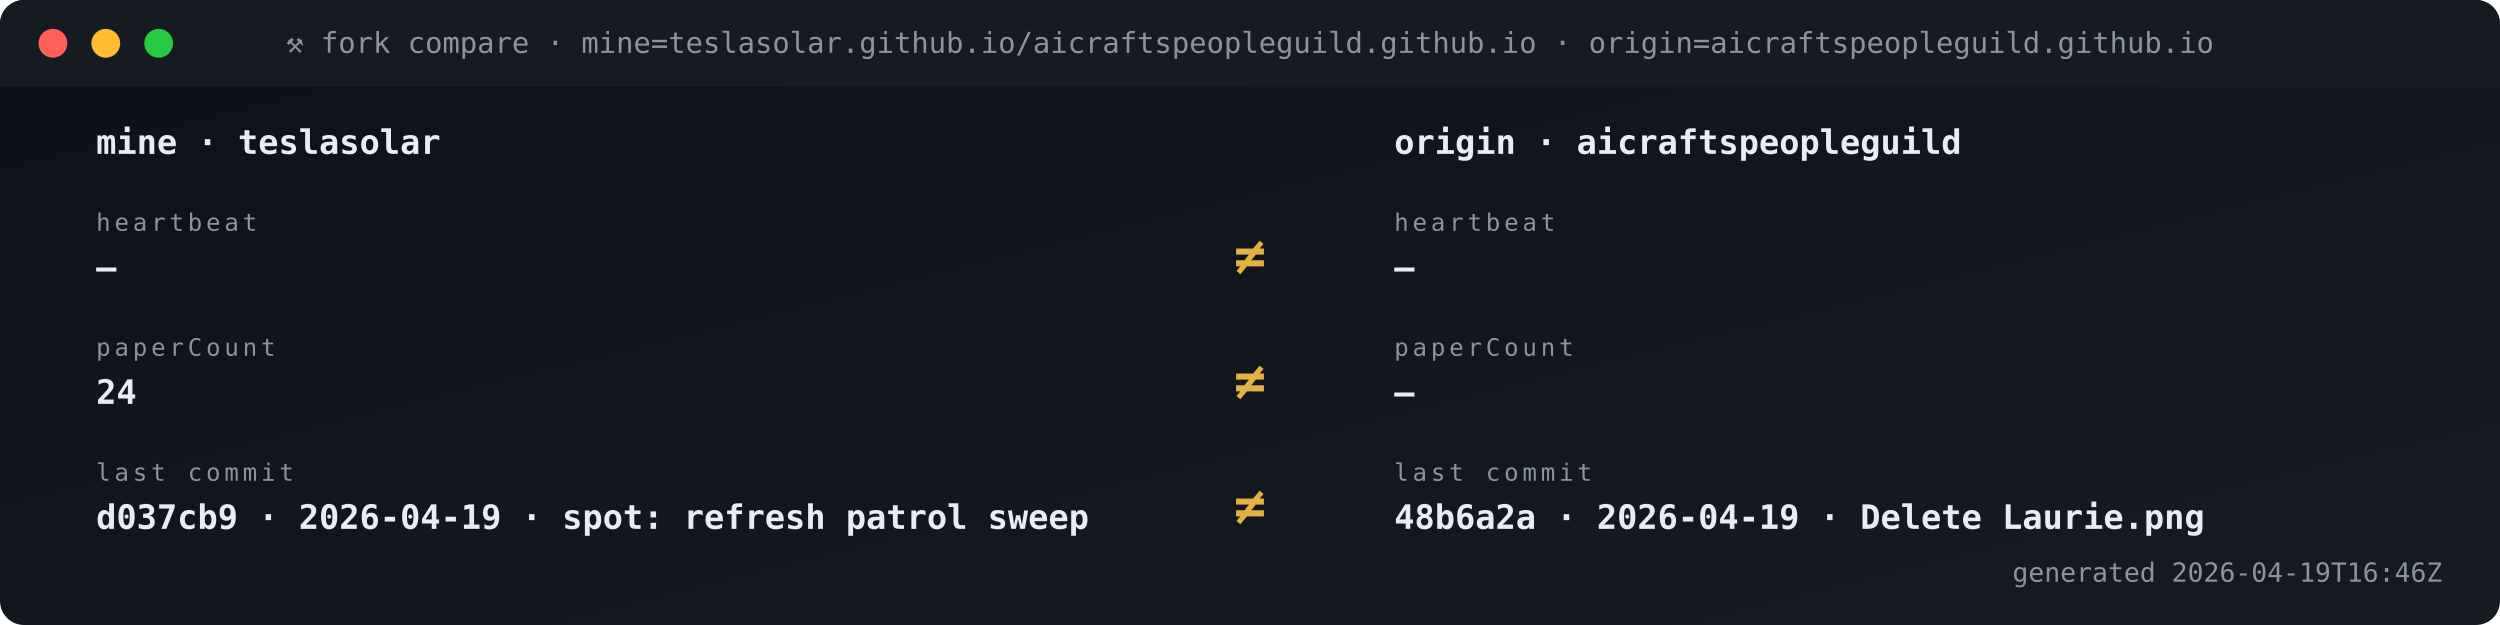
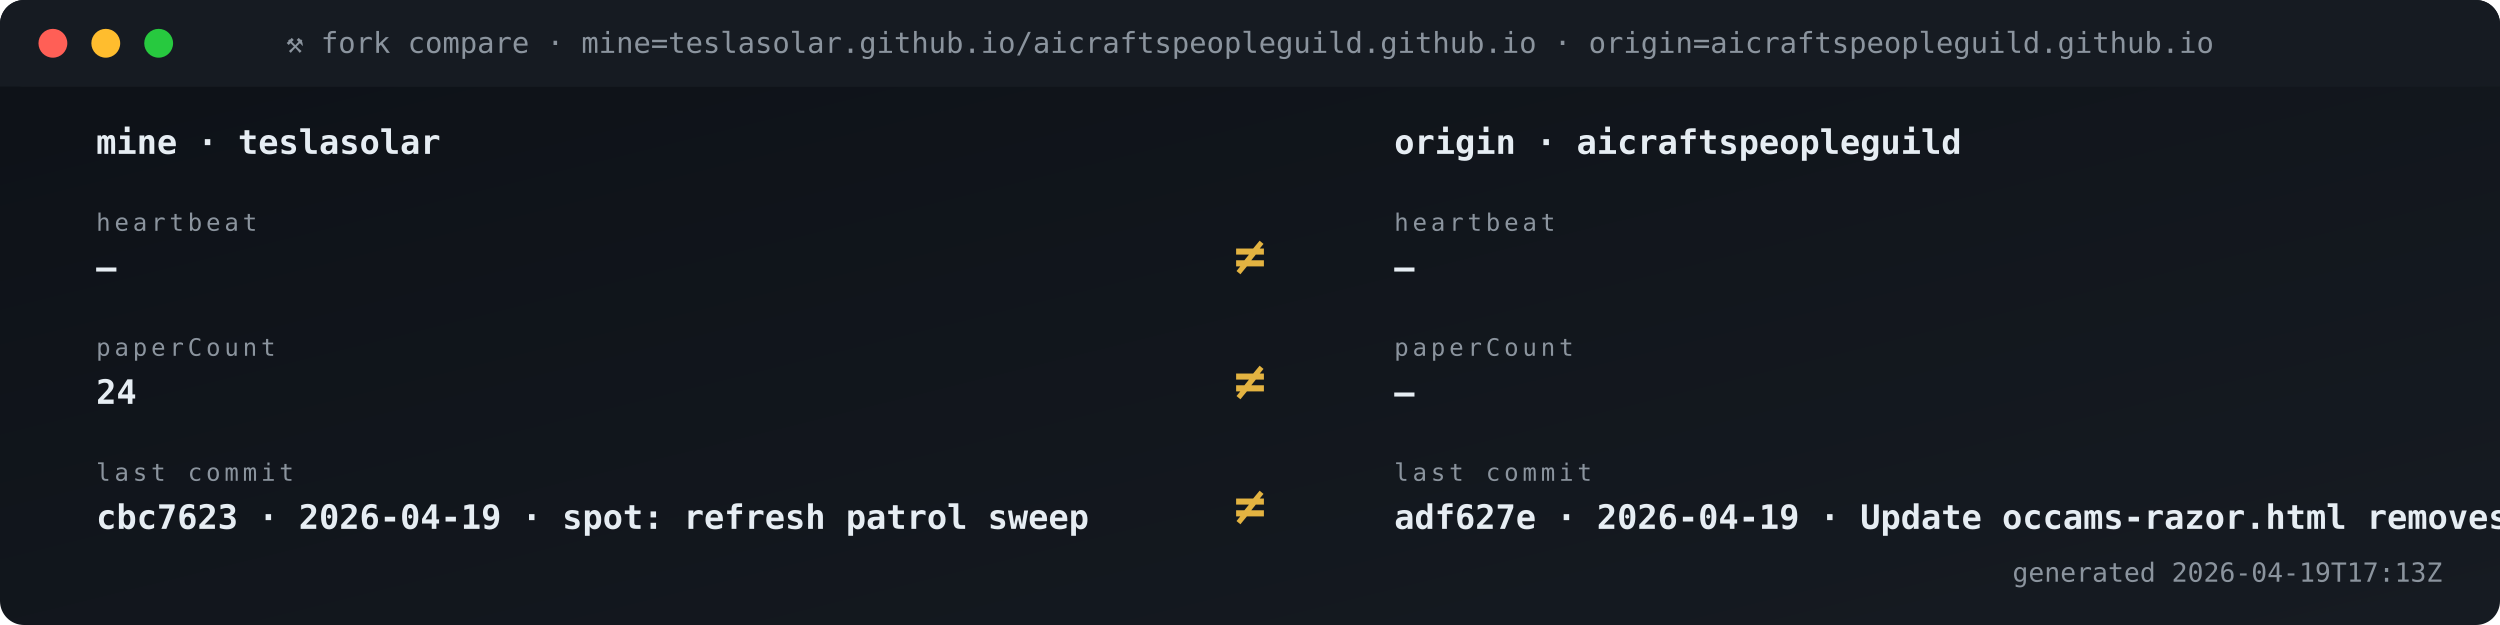
<svg xmlns="http://www.w3.org/2000/svg" viewBox="0 0 1040 260" width="1040" height="260" role="img" aria-label="Fork vs origin compare">
  <defs>
    <linearGradient id="gBg" x1="0" x2="1" y1="0" y2="1">
      <stop offset="0" stop-color="#0d1117" />
      <stop offset="1" stop-color="#161b22" />
    </linearGradient>
    <style>
      .t{font-family:'SFMono-Regular',Consolas,monospace}
      .lb{fill:#8b949e;font-size:10px;text-transform:uppercase;letter-spacing:1.6px}
      .va{fill:#e6edf3;font-size:20px;font-weight:700}
      .vs{fill:#e6edf3;font-size:14px;font-weight:600}
      .lo{fill:#79c0ff;font-size:11px}
      .sub{fill:#8b949e;font-size:11px}
      .g{fill:#3fb950} .a{fill:#e3b341} .r{fill:#f85149}
      .p{fill:#a371f7} .o{fill:#f0883e}
      .pulse{animation:plz 1.8s ease-out infinite}
      @keyframes plz{
        0%{transform:scale(1);opacity:.85}
        45%{transform:scale(1.35);opacity:.3}
        100%{transform:scale(1.8);opacity:0}
      }
      .spin{animation:sp 4s linear infinite;transform-origin:center}
      @keyframes sp{from{transform:rotate(0)}to{transform:rotate(360deg)}}
    </style>
  </defs>
  <rect width="1040" height="260" rx="10" fill="url(#gBg)" />
  <rect x="0" y="0" width="1040" height="36" rx="10" fill="#161b22" />
  <rect x="0" y="26" width="1040" height="10" fill="#161b22" />
  <circle cx="22" cy="18" r="6" fill="#ff5f56" />
  <circle cx="44" cy="18" r="6" fill="#ffbd2e" />
  <circle cx="66" cy="18" r="6" fill="#27c93f" />
  <text x="520" y="22" text-anchor="middle" class="t" font-size="12" fill="#8b949e">⚒ fork compare · mine=teslasolar.github.io/aicraftspeopleguild.github.io  ·  origin=aicraftspeopleguild.github.io</text>
  <text x="40" y="64" class="t vs">mine  ·  teslasolar</text>
  <text x="580" y="64" class="t vs">origin  ·  aicraftspeopleguild</text>
  <text x="40" y="96" class="t lb">heartbeat</text>
  <text x="40" y="116" class="t vs">—</text>
  <text x="580" y="96" class="t lb">heartbeat</text>
  <text x="580" y="116" class="t vs">—</text>
  <text x="520" y="114" text-anchor="middle" class="t" font-size="22" font-weight="700" fill="#e3b341">≠</text>
  <text x="40" y="148" class="t lb">paperCount</text>
  <text x="40" y="168" class="t vs">24</text>
  <text x="580" y="148" class="t lb">paperCount</text>
  <text x="580" y="168" class="t vs">—</text>
  <text x="520" y="166" text-anchor="middle" class="t" font-size="22" font-weight="700" fill="#e3b341">≠</text>
  <text x="40" y="200" class="t lb">last commit</text>
-   <text x="40" y="220" class="t vs">d037cb9 · 2026-04-19 · spot: refresh patrol sweep</text>
+   <text x="40" y="220" class="t vs">cbc7623 · 2026-04-19 · spot: refresh patrol sweep</text>
  <text x="580" y="200" class="t lb">last commit</text>
-   <text x="580" y="220" class="t vs">48b6a2a · 2026-04-19 · Delete Laurie.png</text>
+   <text x="580" y="220" class="t vs">adf627e · 2026-04-19 · Update occams-razor.html removes </text>
  <text x="520" y="218" text-anchor="middle" class="t" font-size="22" font-weight="700" fill="#e3b341">≠</text>
-   <text x="1016" y="242" text-anchor="end" class="t sub">generated 2026-04-19T16:46Z</text>
+   <text x="1016" y="242" text-anchor="end" class="t sub">generated 2026-04-19T17:13Z</text>
</svg>
